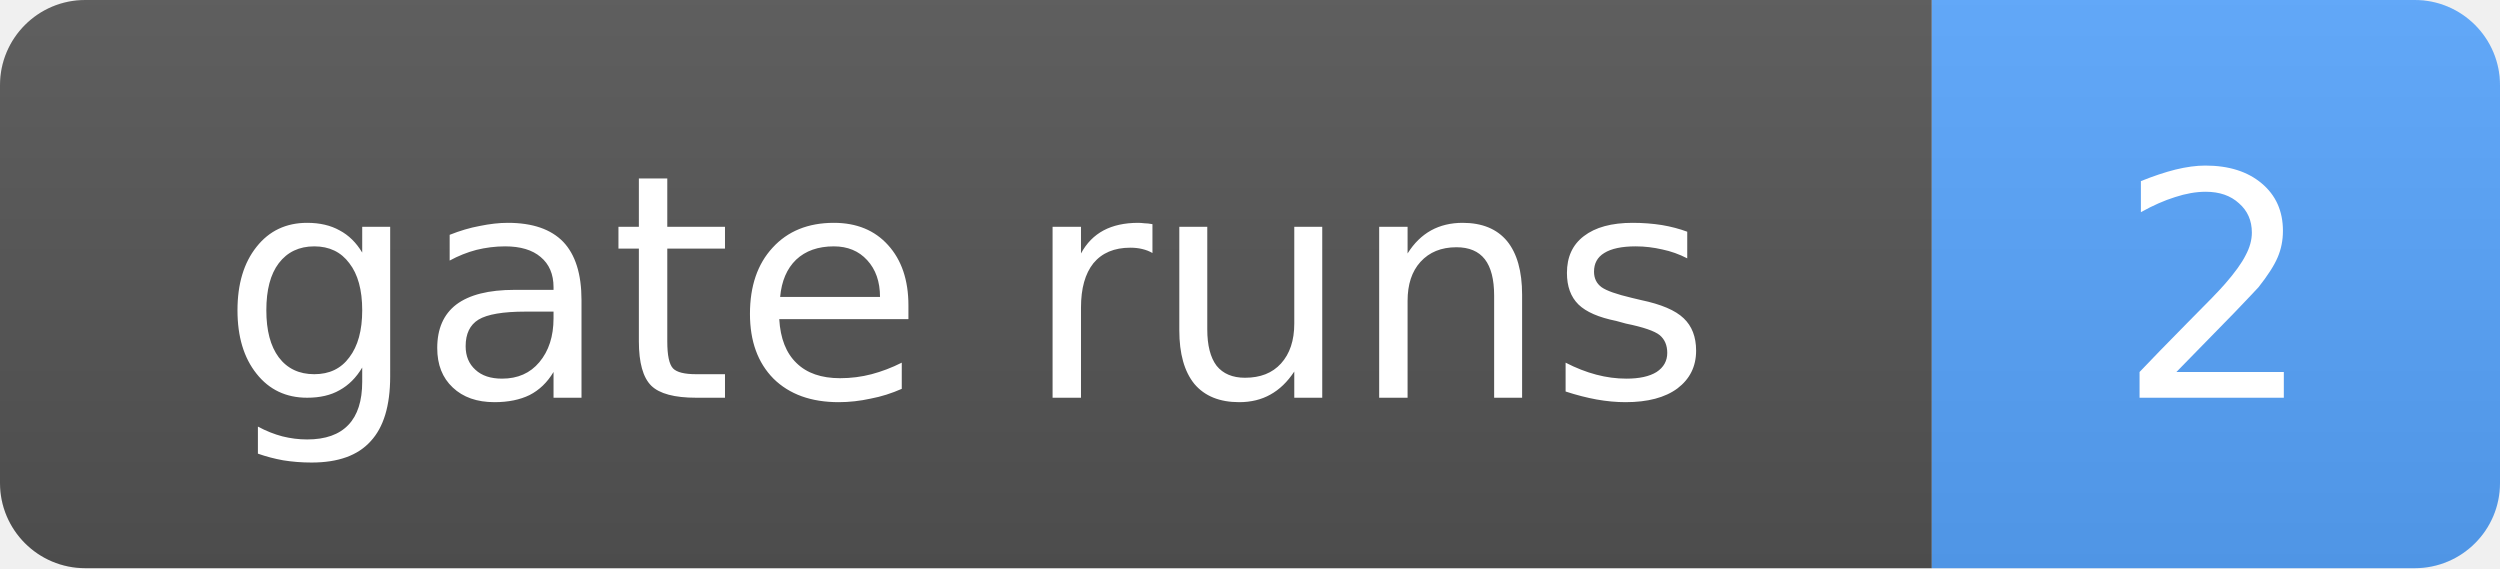
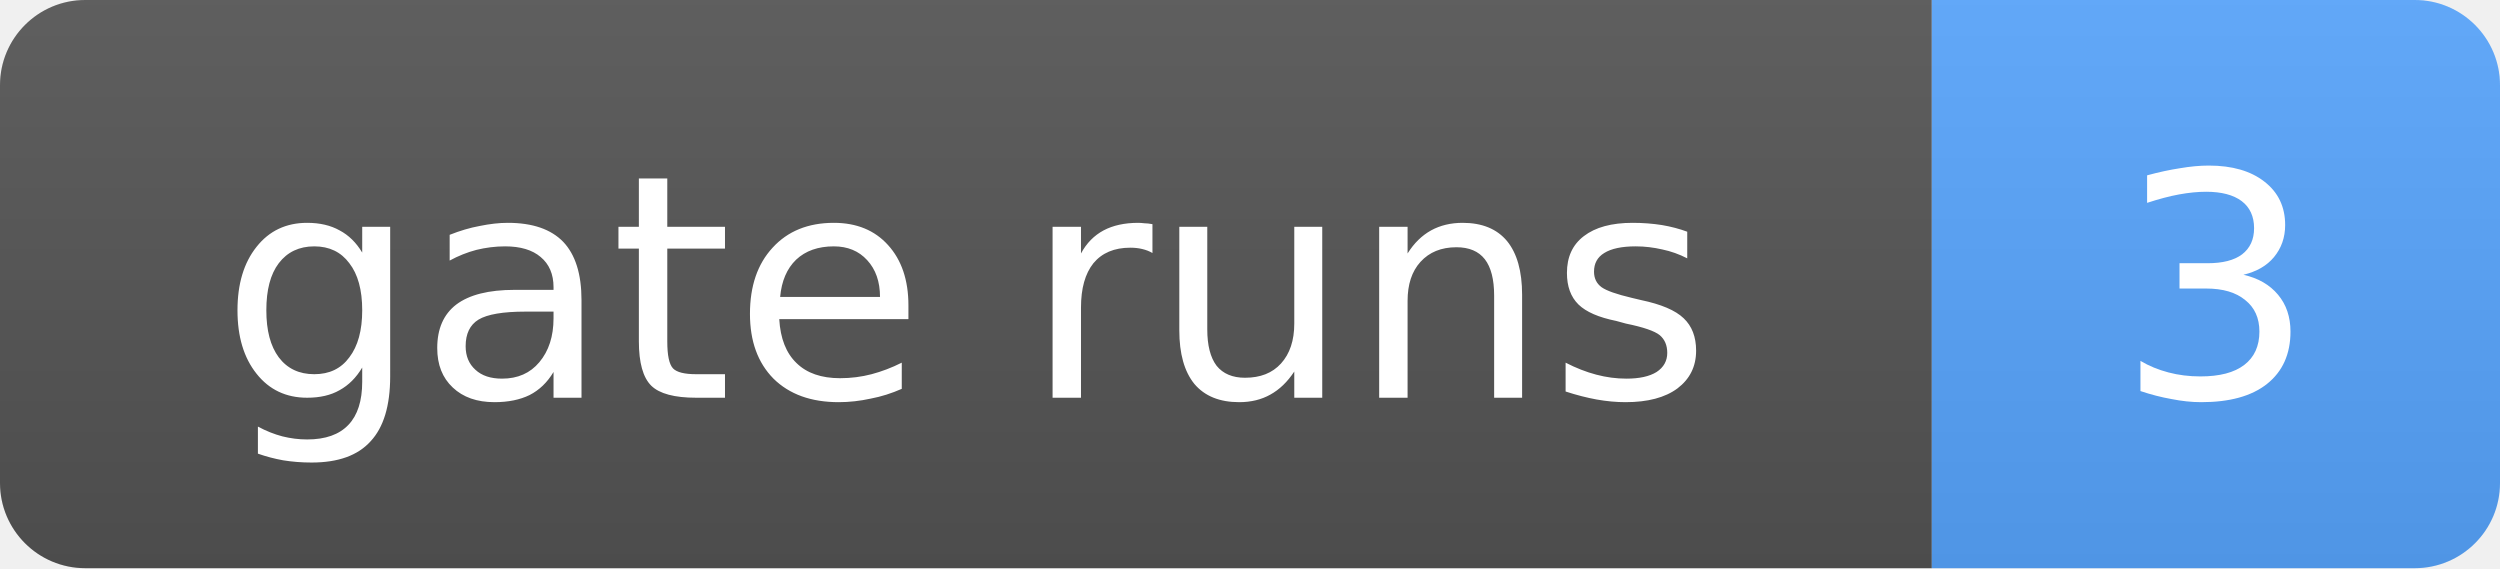
- <svg xmlns="http://www.w3.org/2000/svg" width="88" height="20" role="img" aria-label="gate runs: 2">
+ <svg xmlns="http://www.w3.org/2000/svg" width="88" height="20" role="img" aria-label="gate runs: 3">
  <linearGradient id="s" x2="0" y2="100%">
    <stop offset="0" stop-color="#bbb" stop-opacity=".1" />
    <stop offset="1" stop-opacity=".1" />
  </linearGradient>
  <clipPath id="r">
    <rect width="88" height="20" rx="3" fill="#fff" />
  </clipPath>
  <g clip-path="url(#r)">
    <rect width="68" height="20" fill="#555" />
    <rect x="68" width="20" height="20" fill="#58a6ff" />
    <rect width="88" height="20" fill="url(#s)" />
  </g>
  <g fill="#fff" text-anchor="middle" font-family="Verdana,Geneva,DejaVu Sans,sans-serif" font-size="11">
    <text x="34.0" y="14">gate runs</text>
-     <text x="78.0" y="14">2</text>
+     <text x="78.0" y="14">3</text>
  </g>
</svg>
